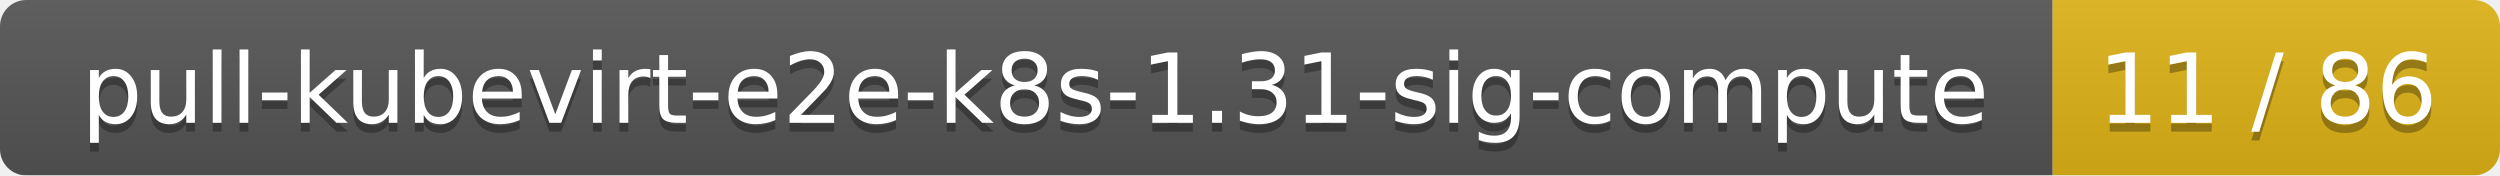
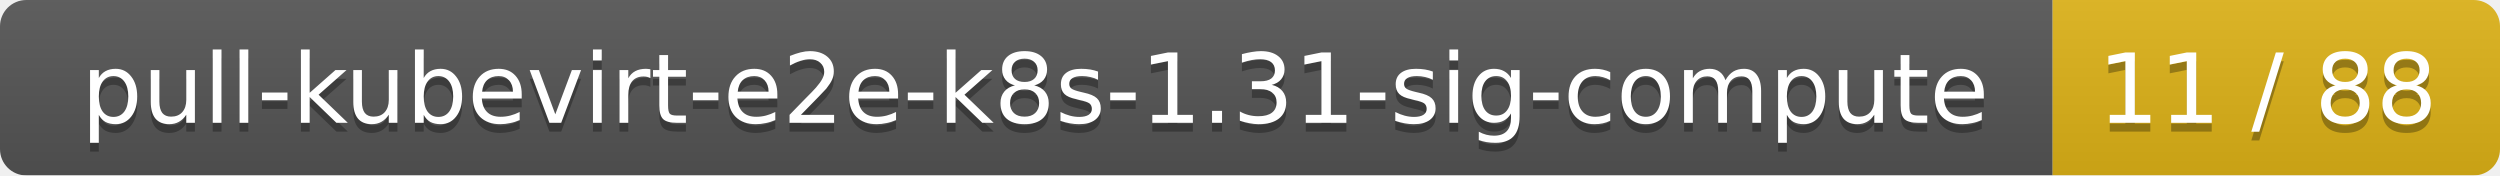
<svg xmlns="http://www.w3.org/2000/svg" width="285" height="20">
  <linearGradient id="smooth" x2="0" y2="100%">
    <stop offset="0" stop-color="#bbb" stop-opacity=".1" />
    <stop offset="1" stop-opacity=".1" />
  </linearGradient>
  <mask id="round">
    <rect width="285" height="20" rx="3" fill="#fff" />
  </mask>
  <g mask="url(#round)">
    <rect width="234" height="20" fill="#555" />
    <rect x="234" width="51" height="20" fill="#dfb317" />
    <rect width="285" height="20" fill="url(#smooth)" />
  </g>
  <g fill="#fff" text-anchor="middle" font-family="DejaVu Sans,Verdana,Geneva,sans-serif" font-size="11">
    <text x="118" y="15" fill="#010101" fill-opacity=".3">pull-kubevirt-e2e-k8s-1.31-sig-compute</text>
    <text x="118" y="14">pull-kubevirt-e2e-k8s-1.31-sig-compute</text>
-     <text x="258.5" y="15" fill="#010101" fill-opacity=".3">11 / 86</text>
-     <text x="258.5" y="14">11 / 86</text>
+     <text x="258.5" y="15" fill="#010101" fill-opacity=".3">11 / 88</text>
+     <text x="258.5" y="14">11 / 88</text>
  </g>
</svg>
